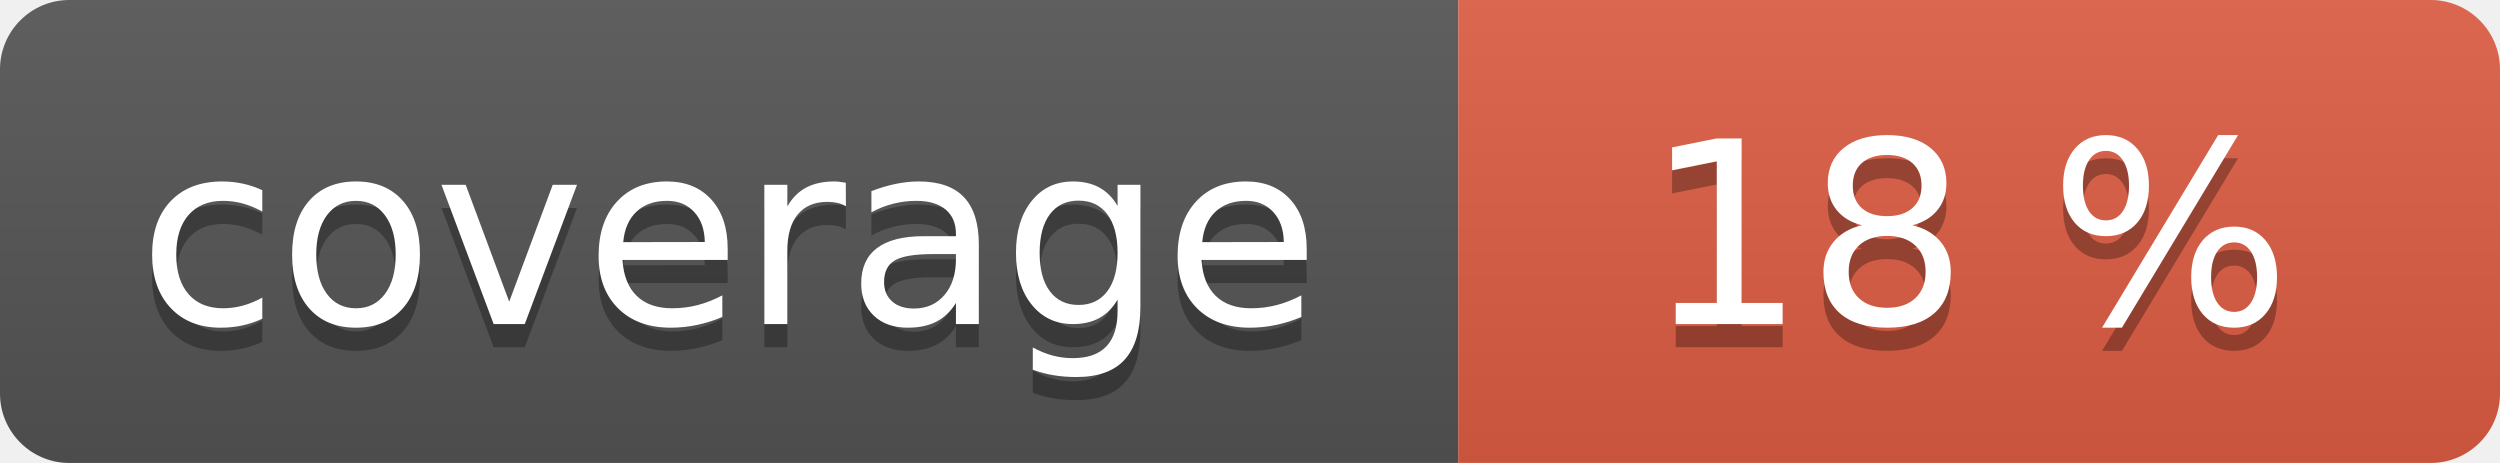
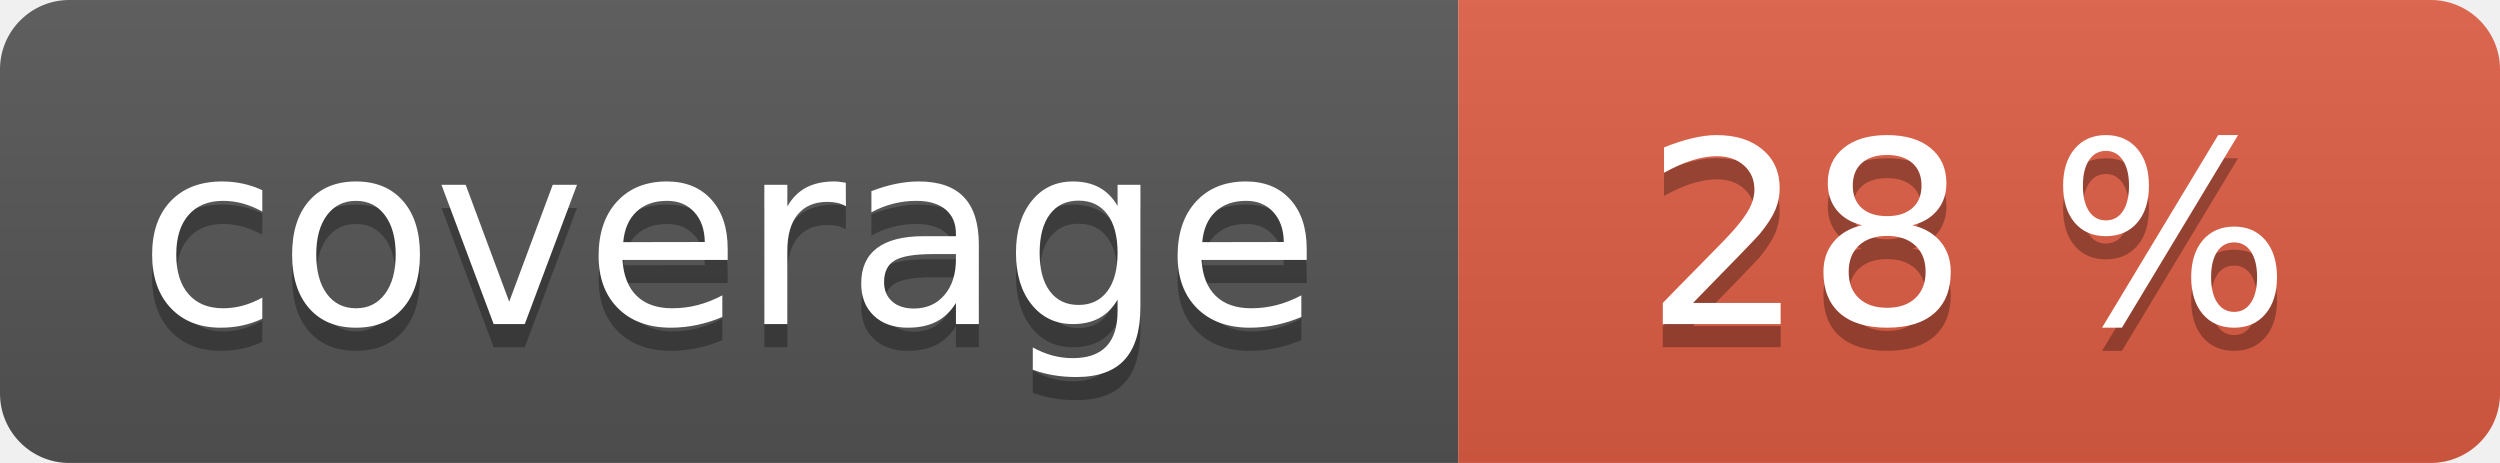
<svg xmlns="http://www.w3.org/2000/svg" width="108" height="20" role="img">
  <linearGradient id="s" x2="0" y2="100%">
    <stop offset="0" stop-color="#bbb" stop-opacity=".1" />
    <stop offset="1" stop-opacity=".1" />
  </linearGradient>
  <clipPath id="r">
    <rect width="108" height="20" rx="3" fill="#fff" />
  </clipPath>
  <g clip-path="url(#r)">
    <rect width="63" height="20" fill="#555" />
    <rect x="63" width="45" height="20" fill="#e05d44" />
    <rect width="108" height="20" fill="url(#s)" />
  </g>
  <g fill="#fff" text-anchor="middle" font-family="Verdana,Geneva,DejaVu Sans,sans-serif" text-rendering="geometricPrecision" font-size="110">
    <text aria-hidden="true" x="315" y="150" fill="#010101" fill-opacity=".3" transform="scale(.1)" textLength="530">coverage</text>
    <text x="315" y="140" transform="scale(.1)" fill="#fff" textLength="530">coverage</text>
-     <text aria-hidden="true" x="850" y="150" fill="#010101" fill-opacity=".3" transform="scale(.1)" textLength="350">18 %</text>
-     <text x="850" y="140" transform="scale(.1)" fill="#fff" textLength="350">18 %</text>
+     <text aria-hidden="true" x="850" y="150" fill="#010101" fill-opacity=".3" transform="scale(.1)" textLength="350">28 %</text>
+     <text x="850" y="140" transform="scale(.1)" fill="#fff" textLength="350">28 %</text>
  </g>
</svg>
